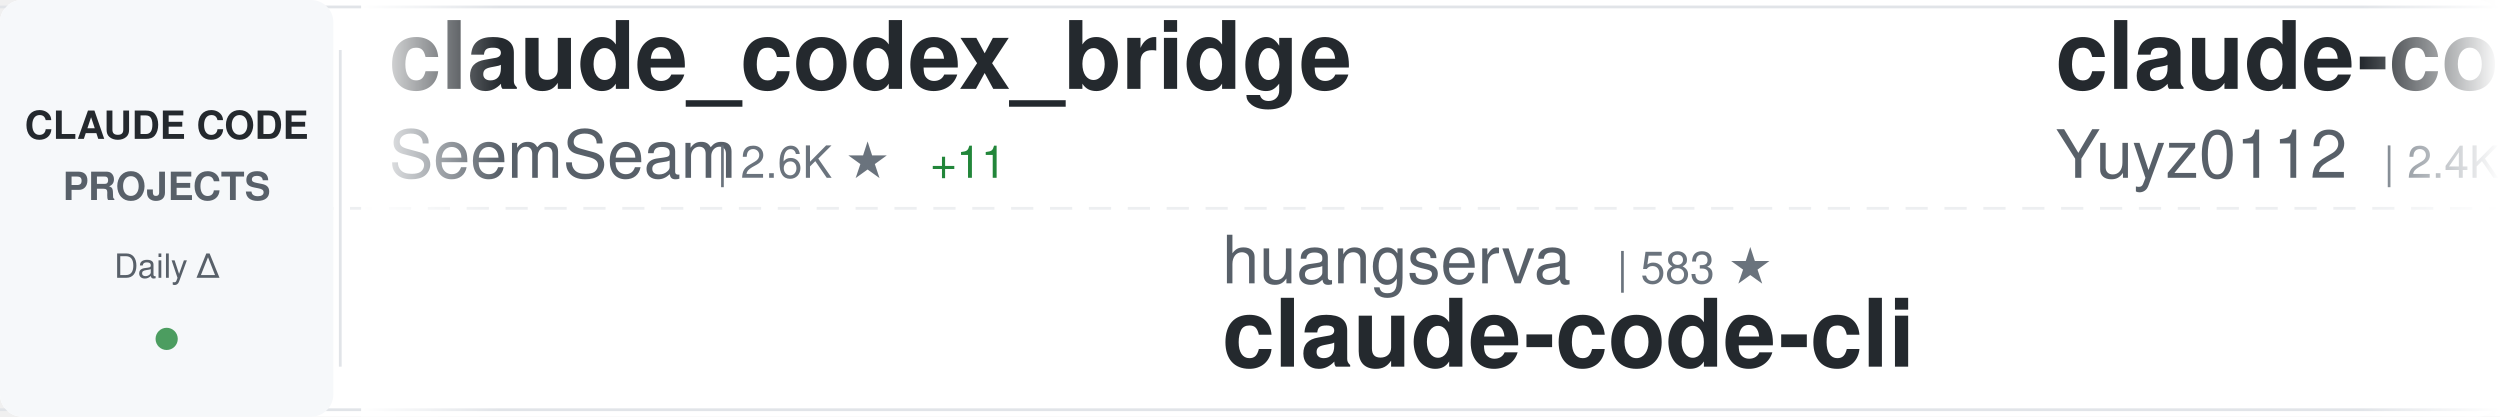
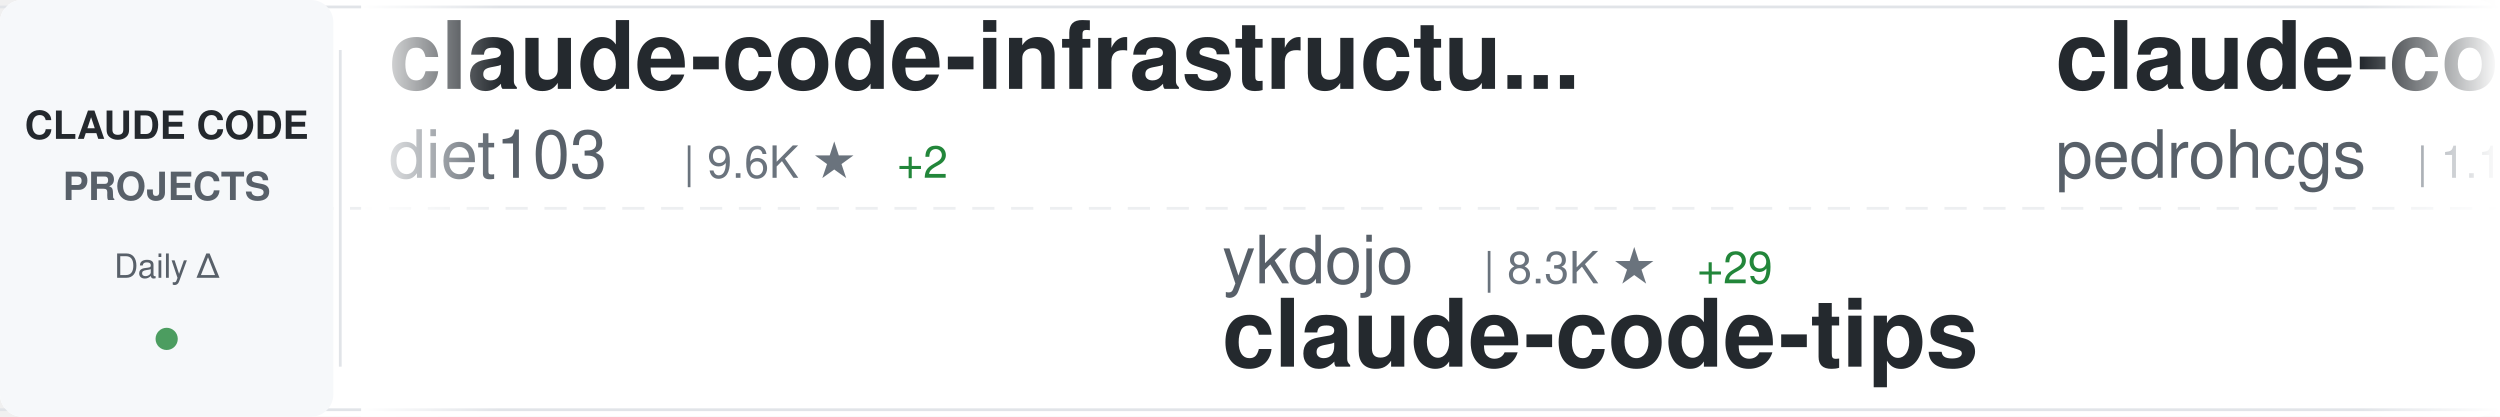
<svg xmlns="http://www.w3.org/2000/svg" width="900" height="150">
  <defs>
    <linearGradient id="awesomeLeftFade" x1="0%" y1="0%" x2="100%" y2="0%">
      <stop offset="0%" style="stop-color:#ffffff;stop-opacity:1" />
      <stop offset="100%" style="stop-color:#ffffff;stop-opacity:0" />
    </linearGradient>
    <linearGradient id="awesomeRightFade" x1="0%" y1="0%" x2="100%" y2="0%">
      <stop offset="0%" style="stop-color:#ffffff;stop-opacity:0" />
      <stop offset="100%" style="stop-color:#ffffff;stop-opacity:1" />
    </linearGradient>
  </defs>
  <rect width="900" height="150" fill="#ffffff" rx="8" />
  <rect x="0" y="2" width="900" height="1" fill="#e1e4e8" />
  <rect x="0" y="147" width="900" height="1" fill="#e1e4e8" />
  <line x1="0" y1="75" x2="900" y2="75" stroke="#e1e4e8" stroke-width="1" stroke-dasharray="8 6" opacity="0.6" />
  <rect x="0" y="0" width="120" height="150" fill="#f6f8fa" rx="8" />
  <text x="60" y="50" font-family="-apple-system, BlinkMacSystemFont, 'Segoe UI', Helvetica, Arial, sans-serif" font-size="14" font-weight="600" fill="#24292e" text-anchor="middle">CLAUDE CODE</text>
  <text x="60" y="72" font-family="-apple-system, BlinkMacSystemFont, 'Segoe UI', Helvetica, Arial, sans-serif" font-size="14" font-weight="600" fill="#586069" text-anchor="middle">PROJECTS</text>
  <text x="60" y="100" font-family="-apple-system, BlinkMacSystemFont, 'Segoe UI', Helvetica, Arial, sans-serif" font-size="12" font-weight="500" fill="#586069" text-anchor="middle">Daily Δ</text>
  <circle cx="60" cy="122" r="4" fill="#22863a" opacity="0.8" />
  <rect x="122" y="18" width="1" height="114" fill="#e1e4e8" />
  <clipPath id="awesomeTickerClip">
    <rect x="130" y="0" width="770" height="150" />
  </clipPath>
  <g clip-path="url(#awesomeTickerClip)">
    <g id="awesomeTickerItems">
      <animateTransform attributeName="transform" attributeType="XML" type="translate" from="0 0" to="-3000 0" dur="54s" repeatCount="indefinite" />
      <g transform="translate(0, 0)">
-         <text x="140" y="32" font-family="-apple-system, BlinkMacSystemFont, 'Segoe UI', Helvetica, Arial, sans-serif" font-size="34" font-weight="600" fill="#24292e">claude_codex_bridge</text>
-         <text x="140" y="64" font-family="-apple-system, BlinkMacSystemFont, 'Segoe UI', Helvetica, Arial, sans-serif" font-size="24" font-weight="400" fill="#586069">SeemSeam</text>
-         <text x="258" y="64" font-family="-apple-system, BlinkMacSystemFont, 'Segoe UI', Helvetica, Arial, sans-serif" font-size="16" font-weight="500" fill="#6a737d">| 2.6K ★</text>
-         <text x="335" y="64" font-family="-apple-system, BlinkMacSystemFont, 'Segoe UI', Helvetica, Arial, sans-serif" font-size="16" font-weight="500" fill="#22863a"> +11</text>
+         <text x="140" y="32" font-family="-apple-system, BlinkMacSystemFont, 'Segoe UI', Helvetica, Arial, sans-serif" font-size="34" font-weight="600" fill="#24292e">claude-code-infrastructu...</text>
+         <text x="140" y="64" font-family="-apple-system, BlinkMacSystemFont, 'Segoe UI', Helvetica, Arial, sans-serif" font-size="24" font-weight="400" fill="#586069">diet103</text>
+         <text x="246" y="64" font-family="-apple-system, BlinkMacSystemFont, 'Segoe UI', Helvetica, Arial, sans-serif" font-size="16" font-weight="500" fill="#6a737d">| 9.6K ★</text>
+         <text x="323" y="64" font-family="-apple-system, BlinkMacSystemFont, 'Segoe UI', Helvetica, Arial, sans-serif" font-size="16" font-weight="500" fill="#22863a"> +2</text>
      </g>
      <g transform="translate(300, 0)">
-         <text x="140" y="102" font-family="-apple-system, BlinkMacSystemFont, 'Segoe UI', Helvetica, Arial, sans-serif" font-size="24" font-weight="400" fill="#586069">huangserva</text>
-         <text x="282" y="102" font-family="-apple-system, BlinkMacSystemFont, 'Segoe UI', Helvetica, Arial, sans-serif" font-size="16" font-weight="500" fill="#6a737d">| 583 ★</text>
-         <text x="140" y="132" font-family="-apple-system, BlinkMacSystemFont, 'Segoe UI', Helvetica, Arial, sans-serif" font-size="34" font-weight="600" fill="#24292e">claude-code-cli</text>
+         <text x="140" y="102" font-family="-apple-system, BlinkMacSystemFont, 'Segoe UI', Helvetica, Arial, sans-serif" font-size="24" font-weight="400" fill="#586069">ykdojo</text>
+         <text x="234" y="102" font-family="-apple-system, BlinkMacSystemFont, 'Segoe UI', Helvetica, Arial, sans-serif" font-size="16" font-weight="500" fill="#6a737d">| 8.3K ★</text>
+         <text x="311" y="102" font-family="-apple-system, BlinkMacSystemFont, 'Segoe UI', Helvetica, Arial, sans-serif" font-size="16" font-weight="500" fill="#22863a"> +29</text>
+         <text x="140" y="132" font-family="-apple-system, BlinkMacSystemFont, 'Segoe UI', Helvetica, Arial, sans-serif" font-size="34" font-weight="600" fill="#24292e">claude-code-tips</text>
      </g>
      <g transform="translate(600, 0)">
-         <text x="140" y="32" font-family="-apple-system, BlinkMacSystemFont, 'Segoe UI', Helvetica, Arial, sans-serif" font-size="34" font-weight="600" fill="#24292e">claude-code-reverse</text>
-         <text x="140" y="64" font-family="-apple-system, BlinkMacSystemFont, 'Segoe UI', Helvetica, Arial, sans-serif" font-size="24" font-weight="400" fill="#586069">Yuyz0112</text>
-         <text x="258" y="64" font-family="-apple-system, BlinkMacSystemFont, 'Segoe UI', Helvetica, Arial, sans-serif" font-size="16" font-weight="500" fill="#6a737d">| 2.4K ★</text>
+         <text x="140" y="32" font-family="-apple-system, BlinkMacSystemFont, 'Segoe UI', Helvetica, Arial, sans-serif" font-size="34" font-weight="600" fill="#24292e">claude-code-my-workflow</text>
+         <text x="140" y="64" font-family="-apple-system, BlinkMacSystemFont, 'Segoe UI', Helvetica, Arial, sans-serif" font-size="24" font-weight="400" fill="#586069">pedrohcgs</text>
+         <text x="270" y="64" font-family="-apple-system, BlinkMacSystemFont, 'Segoe UI', Helvetica, Arial, sans-serif" font-size="16" font-weight="500" fill="#6a737d">| 1.1K ★</text>
+         <text x="347" y="64" font-family="-apple-system, BlinkMacSystemFont, 'Segoe UI', Helvetica, Arial, sans-serif" font-size="16" font-weight="500" fill="#22863a"> +6</text>
      </g>
      <g transform="translate(900, 0)">
-         <text x="140" y="102" font-family="-apple-system, BlinkMacSystemFont, 'Segoe UI', Helvetica, Arial, sans-serif" font-size="24" font-weight="400" fill="#586069">Donchitos</text>
-         <text x="270" y="102" font-family="-apple-system, BlinkMacSystemFont, 'Segoe UI', Helvetica, Arial, sans-serif" font-size="16" font-weight="500" fill="#6a737d">| 18.9K ★</text>
-         <text x="356" y="102" font-family="-apple-system, BlinkMacSystemFont, 'Segoe UI', Helvetica, Arial, sans-serif" font-size="16" font-weight="500" fill="#22863a"> +79</text>
-         <text x="140" y="132" font-family="-apple-system, BlinkMacSystemFont, 'Segoe UI', Helvetica, Arial, sans-serif" font-size="34" font-weight="600" fill="#24292e">Claude-Code-Game-Studios</text>
+         <text x="140" y="102" font-family="-apple-system, BlinkMacSystemFont, 'Segoe UI', Helvetica, Arial, sans-serif" font-size="24" font-weight="400" fill="#586069">anthropics</text>
+         <text x="282" y="102" font-family="-apple-system, BlinkMacSystemFont, 'Segoe UI', Helvetica, Arial, sans-serif" font-size="16" font-weight="500" fill="#6a737d">| 828 ★</text>
+         <text x="350" y="102" font-family="-apple-system, BlinkMacSystemFont, 'Segoe UI', Helvetica, Arial, sans-serif" font-size="16" font-weight="500" fill="#22863a"> +1</text>
+         <text x="140" y="132" font-family="-apple-system, BlinkMacSystemFont, 'Segoe UI', Helvetica, Arial, sans-serif" font-size="34" font-weight="600" fill="#24292e">claude-code-base-action</text>
      </g>
      <g transform="translate(1200, 0)">
-         <text x="140" y="32" font-family="-apple-system, BlinkMacSystemFont, 'Segoe UI', Helvetica, Arial, sans-serif" font-size="34" font-weight="600" fill="#24292e">CLIProxyAPI</text>
-         <text x="140" y="64" font-family="-apple-system, BlinkMacSystemFont, 'Segoe UI', Helvetica, Arial, sans-serif" font-size="24" font-weight="400" fill="#586069">router-for-me</text>
-         <text x="318" y="64" font-family="-apple-system, BlinkMacSystemFont, 'Segoe UI', Helvetica, Arial, sans-serif" font-size="16" font-weight="500" fill="#6a737d">| 32.9K ★</text>
-         <text x="404" y="64" font-family="-apple-system, BlinkMacSystemFont, 'Segoe UI', Helvetica, Arial, sans-serif" font-size="16" font-weight="500" fill="#22863a"> +115</text>
+         <text x="140" y="32" font-family="-apple-system, BlinkMacSystemFont, 'Segoe UI', Helvetica, Arial, sans-serif" font-size="34" font-weight="600" fill="#24292e">Open-ClaudeCode</text>
+         <text x="140" y="64" font-family="-apple-system, BlinkMacSystemFont, 'Segoe UI', Helvetica, Arial, sans-serif" font-size="24" font-weight="400" fill="#586069">LING71671</text>
+         <text x="270" y="64" font-family="-apple-system, BlinkMacSystemFont, 'Segoe UI', Helvetica, Arial, sans-serif" font-size="16" font-weight="500" fill="#6a737d">| 834 ★</text>
+         <text x="338" y="64" font-family="-apple-system, BlinkMacSystemFont, 'Segoe UI', Helvetica, Arial, sans-serif" font-size="16" font-weight="500" fill="#22863a"> +5</text>
      </g>
      <g transform="translate(1500, 0)">
-         <text x="140" y="102" font-family="-apple-system, BlinkMacSystemFont, 'Segoe UI', Helvetica, Arial, sans-serif" font-size="24" font-weight="400" fill="#586069">Windy3f3f3f3f</text>
-         <text x="318" y="102" font-family="-apple-system, BlinkMacSystemFont, 'Segoe UI', Helvetica, Arial, sans-serif" font-size="16" font-weight="500" fill="#6a737d">| 1.2K ★</text>
-         <text x="395" y="102" font-family="-apple-system, BlinkMacSystemFont, 'Segoe UI', Helvetica, Arial, sans-serif" font-size="16" font-weight="500" fill="#22863a"> +5</text>
-         <text x="140" y="132" font-family="-apple-system, BlinkMacSystemFont, 'Segoe UI', Helvetica, Arial, sans-serif" font-size="34" font-weight="600" fill="#24292e">claude-code-from-scratch</text>
+         <text x="140" y="102" font-family="-apple-system, BlinkMacSystemFont, 'Segoe UI', Helvetica, Arial, sans-serif" font-size="24" font-weight="400" fill="#586069">kodu-ai</text>
+         <text x="246" y="102" font-family="-apple-system, BlinkMacSystemFont, 'Segoe UI', Helvetica, Arial, sans-serif" font-size="16" font-weight="500" fill="#6a737d">| 5.3K ★</text>
+         <text x="140" y="132" font-family="-apple-system, BlinkMacSystemFont, 'Segoe UI', Helvetica, Arial, sans-serif" font-size="34" font-weight="600" fill="#24292e">claude-coder</text>
      </g>
      <g transform="translate(1800, 0)">
-         <text x="140" y="32" font-family="-apple-system, BlinkMacSystemFont, 'Segoe UI', Helvetica, Arial, sans-serif" font-size="34" font-weight="600" fill="#24292e">claude-code-proxy</text>
-         <text x="140" y="64" font-family="-apple-system, BlinkMacSystemFont, 'Segoe UI', Helvetica, Arial, sans-serif" font-size="24" font-weight="400" fill="#586069">fuergaosi233</text>
-         <text x="306" y="64" font-family="-apple-system, BlinkMacSystemFont, 'Segoe UI', Helvetica, Arial, sans-serif" font-size="16" font-weight="500" fill="#6a737d">| 2.6K ★</text>
-         <text x="383" y="64" font-family="-apple-system, BlinkMacSystemFont, 'Segoe UI', Helvetica, Arial, sans-serif" font-size="16" font-weight="500" fill="#22863a"> +2</text>
+         <text x="140" y="32" font-family="-apple-system, BlinkMacSystemFont, 'Segoe UI', Helvetica, Arial, sans-serif" font-size="34" font-weight="600" fill="#24292e">claude-code-system-promp...</text>
+         <text x="140" y="64" font-family="-apple-system, BlinkMacSystemFont, 'Segoe UI', Helvetica, Arial, sans-serif" font-size="24" font-weight="400" fill="#586069">Piebald-AI</text>
+         <text x="282" y="64" font-family="-apple-system, BlinkMacSystemFont, 'Segoe UI', Helvetica, Arial, sans-serif" font-size="16" font-weight="500" fill="#6a737d">| 10.2K ★</text>
+         <text x="368" y="64" font-family="-apple-system, BlinkMacSystemFont, 'Segoe UI', Helvetica, Arial, sans-serif" font-size="16" font-weight="500" fill="#22863a"> +19</text>
      </g>
      <g transform="translate(2100, 0)">
-         <text x="140" y="102" font-family="-apple-system, BlinkMacSystemFont, 'Segoe UI', Helvetica, Arial, sans-serif" font-size="24" font-weight="400" fill="#586069">RichardAtCT</text>
-         <text x="294" y="102" font-family="-apple-system, BlinkMacSystemFont, 'Segoe UI', Helvetica, Arial, sans-serif" font-size="16" font-weight="500" fill="#6a737d">| 2.6K ★</text>
-         <text x="371" y="102" font-family="-apple-system, BlinkMacSystemFont, 'Segoe UI', Helvetica, Arial, sans-serif" font-size="16" font-weight="500" fill="#22863a"> +2</text>
-         <text x="140" y="132" font-family="-apple-system, BlinkMacSystemFont, 'Segoe UI', Helvetica, Arial, sans-serif" font-size="34" font-weight="600" fill="#24292e">claude-code-telegram</text>
+         <text x="140" y="102" font-family="-apple-system, BlinkMacSystemFont, 'Segoe UI', Helvetica, Arial, sans-serif" font-size="24" font-weight="400" fill="#586069">777genius</text>
+         <text x="270" y="102" font-family="-apple-system, BlinkMacSystemFont, 'Segoe UI', Helvetica, Arial, sans-serif" font-size="16" font-weight="500" fill="#6a737d">| 911 ★</text>
+         <text x="338" y="102" font-family="-apple-system, BlinkMacSystemFont, 'Segoe UI', Helvetica, Arial, sans-serif" font-size="16" font-weight="500" fill="#22863a"> +1</text>
+         <text x="140" y="132" font-family="-apple-system, BlinkMacSystemFont, 'Segoe UI', Helvetica, Arial, sans-serif" font-size="34" font-weight="600" fill="#24292e">claude-code-source-code</text>
      </g>
      <g transform="translate(2400, 0)">
-         <text x="140" y="32" font-family="-apple-system, BlinkMacSystemFont, 'Segoe UI', Helvetica, Arial, sans-serif" font-size="34" font-weight="600" fill="#24292e">claude-code-guide</text>
-         <text x="140" y="64" font-family="-apple-system, BlinkMacSystemFont, 'Segoe UI', Helvetica, Arial, sans-serif" font-size="24" font-weight="400" fill="#586069">zebbern</text>
-         <text x="246" y="64" font-family="-apple-system, BlinkMacSystemFont, 'Segoe UI', Helvetica, Arial, sans-serif" font-size="16" font-weight="500" fill="#6a737d">| 4.1K ★</text>
-         <text x="323" y="64" font-family="-apple-system, BlinkMacSystemFont, 'Segoe UI', Helvetica, Arial, sans-serif" font-size="16" font-weight="500" fill="#22863a"> +1</text>
+         <text x="140" y="32" font-family="-apple-system, BlinkMacSystemFont, 'Segoe UI', Helvetica, Arial, sans-serif" font-size="34" font-weight="600" fill="#24292e">Claude-Code-Workflow</text>
+         <text x="140" y="64" font-family="-apple-system, BlinkMacSystemFont, 'Segoe UI', Helvetica, Arial, sans-serif" font-size="24" font-weight="400" fill="#586069">catlog22</text>
+         <text x="258" y="64" font-family="-apple-system, BlinkMacSystemFont, 'Segoe UI', Helvetica, Arial, sans-serif" font-size="16" font-weight="500" fill="#6a737d">| 2.0K ★</text>
+         <text x="335" y="64" font-family="-apple-system, BlinkMacSystemFont, 'Segoe UI', Helvetica, Arial, sans-serif" font-size="16" font-weight="500" fill="#22863a"> +2</text>
      </g>
      <g transform="translate(2700, 0)">
-         <text x="140" y="102" font-family="-apple-system, BlinkMacSystemFont, 'Segoe UI', Helvetica, Arial, sans-serif" font-size="24" font-weight="400" fill="#586069">darcyegb</text>
-         <text x="258" y="102" font-family="-apple-system, BlinkMacSystemFont, 'Segoe UI', Helvetica, Arial, sans-serif" font-size="16" font-weight="500" fill="#6a737d">| 696 ★</text>
-         <text x="326" y="102" font-family="-apple-system, BlinkMacSystemFont, 'Segoe UI', Helvetica, Arial, sans-serif" font-size="16" font-weight="500" fill="#22863a"> +2</text>
-         <text x="140" y="132" font-family="-apple-system, BlinkMacSystemFont, 'Segoe UI', Helvetica, Arial, sans-serif" font-size="34" font-weight="600" fill="#24292e">ClaudeCodeAgents</text>
+         <text x="140" y="102" font-family="-apple-system, BlinkMacSystemFont, 'Segoe UI', Helvetica, Arial, sans-serif" font-size="24" font-weight="400" fill="#586069">oboard</text>
+         <text x="234" y="102" font-family="-apple-system, BlinkMacSystemFont, 'Segoe UI', Helvetica, Arial, sans-serif" font-size="16" font-weight="500" fill="#6a737d">| 3.1K ★</text>
+         <text x="311" y="102" font-family="-apple-system, BlinkMacSystemFont, 'Segoe UI', Helvetica, Arial, sans-serif" font-size="16" font-weight="500" fill="#22863a"> +3</text>
+         <text x="140" y="132" font-family="-apple-system, BlinkMacSystemFont, 'Segoe UI', Helvetica, Arial, sans-serif" font-size="34" font-weight="600" fill="#24292e">claude-code-rev</text>
      </g>
      <g transform="translate(3000, 0)">
-         <text x="140" y="32" font-family="-apple-system, BlinkMacSystemFont, 'Segoe UI', Helvetica, Arial, sans-serif" font-size="34" font-weight="600" fill="#24292e">claude_codex_bridge</text>
-         <text x="140" y="64" font-family="-apple-system, BlinkMacSystemFont, 'Segoe UI', Helvetica, Arial, sans-serif" font-size="24" font-weight="400" fill="#586069">SeemSeam</text>
-         <text x="258" y="64" font-family="-apple-system, BlinkMacSystemFont, 'Segoe UI', Helvetica, Arial, sans-serif" font-size="16" font-weight="500" fill="#6a737d">| 2.6K ★</text>
-         <text x="335" y="64" font-family="-apple-system, BlinkMacSystemFont, 'Segoe UI', Helvetica, Arial, sans-serif" font-size="16" font-weight="500" fill="#22863a"> +11</text>
+         <text x="140" y="32" font-family="-apple-system, BlinkMacSystemFont, 'Segoe UI', Helvetica, Arial, sans-serif" font-size="34" font-weight="600" fill="#24292e">claude-code-infrastructu...</text>
+         <text x="140" y="64" font-family="-apple-system, BlinkMacSystemFont, 'Segoe UI', Helvetica, Arial, sans-serif" font-size="24" font-weight="400" fill="#586069">diet103</text>
+         <text x="246" y="64" font-family="-apple-system, BlinkMacSystemFont, 'Segoe UI', Helvetica, Arial, sans-serif" font-size="16" font-weight="500" fill="#6a737d">| 9.6K ★</text>
+         <text x="323" y="64" font-family="-apple-system, BlinkMacSystemFont, 'Segoe UI', Helvetica, Arial, sans-serif" font-size="16" font-weight="500" fill="#22863a"> +2</text>
      </g>
      <g transform="translate(3300, 0)">
-         <text x="140" y="102" font-family="-apple-system, BlinkMacSystemFont, 'Segoe UI', Helvetica, Arial, sans-serif" font-size="24" font-weight="400" fill="#586069">huangserva</text>
-         <text x="282" y="102" font-family="-apple-system, BlinkMacSystemFont, 'Segoe UI', Helvetica, Arial, sans-serif" font-size="16" font-weight="500" fill="#6a737d">| 583 ★</text>
-         <text x="140" y="132" font-family="-apple-system, BlinkMacSystemFont, 'Segoe UI', Helvetica, Arial, sans-serif" font-size="34" font-weight="600" fill="#24292e">claude-code-cli</text>
+         <text x="140" y="102" font-family="-apple-system, BlinkMacSystemFont, 'Segoe UI', Helvetica, Arial, sans-serif" font-size="24" font-weight="400" fill="#586069">ykdojo</text>
+         <text x="234" y="102" font-family="-apple-system, BlinkMacSystemFont, 'Segoe UI', Helvetica, Arial, sans-serif" font-size="16" font-weight="500" fill="#6a737d">| 8.3K ★</text>
+         <text x="311" y="102" font-family="-apple-system, BlinkMacSystemFont, 'Segoe UI', Helvetica, Arial, sans-serif" font-size="16" font-weight="500" fill="#22863a"> +29</text>
+         <text x="140" y="132" font-family="-apple-system, BlinkMacSystemFont, 'Segoe UI', Helvetica, Arial, sans-serif" font-size="34" font-weight="600" fill="#24292e">claude-code-tips</text>
      </g>
      <g transform="translate(3600, 0)">
-         <text x="140" y="32" font-family="-apple-system, BlinkMacSystemFont, 'Segoe UI', Helvetica, Arial, sans-serif" font-size="34" font-weight="600" fill="#24292e">claude-code-reverse</text>
-         <text x="140" y="64" font-family="-apple-system, BlinkMacSystemFont, 'Segoe UI', Helvetica, Arial, sans-serif" font-size="24" font-weight="400" fill="#586069">Yuyz0112</text>
-         <text x="258" y="64" font-family="-apple-system, BlinkMacSystemFont, 'Segoe UI', Helvetica, Arial, sans-serif" font-size="16" font-weight="500" fill="#6a737d">| 2.4K ★</text>
+         <text x="140" y="32" font-family="-apple-system, BlinkMacSystemFont, 'Segoe UI', Helvetica, Arial, sans-serif" font-size="34" font-weight="600" fill="#24292e">claude-code-my-workflow</text>
+         <text x="140" y="64" font-family="-apple-system, BlinkMacSystemFont, 'Segoe UI', Helvetica, Arial, sans-serif" font-size="24" font-weight="400" fill="#586069">pedrohcgs</text>
+         <text x="270" y="64" font-family="-apple-system, BlinkMacSystemFont, 'Segoe UI', Helvetica, Arial, sans-serif" font-size="16" font-weight="500" fill="#6a737d">| 1.1K ★</text>
+         <text x="347" y="64" font-family="-apple-system, BlinkMacSystemFont, 'Segoe UI', Helvetica, Arial, sans-serif" font-size="16" font-weight="500" fill="#22863a"> +6</text>
      </g>
      <g transform="translate(3900, 0)">
-         <text x="140" y="102" font-family="-apple-system, BlinkMacSystemFont, 'Segoe UI', Helvetica, Arial, sans-serif" font-size="24" font-weight="400" fill="#586069">Donchitos</text>
-         <text x="270" y="102" font-family="-apple-system, BlinkMacSystemFont, 'Segoe UI', Helvetica, Arial, sans-serif" font-size="16" font-weight="500" fill="#6a737d">| 18.9K ★</text>
-         <text x="356" y="102" font-family="-apple-system, BlinkMacSystemFont, 'Segoe UI', Helvetica, Arial, sans-serif" font-size="16" font-weight="500" fill="#22863a"> +79</text>
-         <text x="140" y="132" font-family="-apple-system, BlinkMacSystemFont, 'Segoe UI', Helvetica, Arial, sans-serif" font-size="34" font-weight="600" fill="#24292e">Claude-Code-Game-Studios</text>
+         <text x="140" y="102" font-family="-apple-system, BlinkMacSystemFont, 'Segoe UI', Helvetica, Arial, sans-serif" font-size="24" font-weight="400" fill="#586069">anthropics</text>
+         <text x="282" y="102" font-family="-apple-system, BlinkMacSystemFont, 'Segoe UI', Helvetica, Arial, sans-serif" font-size="16" font-weight="500" fill="#6a737d">| 828 ★</text>
+         <text x="350" y="102" font-family="-apple-system, BlinkMacSystemFont, 'Segoe UI', Helvetica, Arial, sans-serif" font-size="16" font-weight="500" fill="#22863a"> +1</text>
+         <text x="140" y="132" font-family="-apple-system, BlinkMacSystemFont, 'Segoe UI', Helvetica, Arial, sans-serif" font-size="34" font-weight="600" fill="#24292e">claude-code-base-action</text>
      </g>
    </g>
  </g>
  <rect x="130" y="0" width="50" height="150" fill="url(#awesomeLeftFade)" />
  <rect x="850" y="0" width="50" height="150" fill="url(#awesomeRightFade)" />
</svg>
